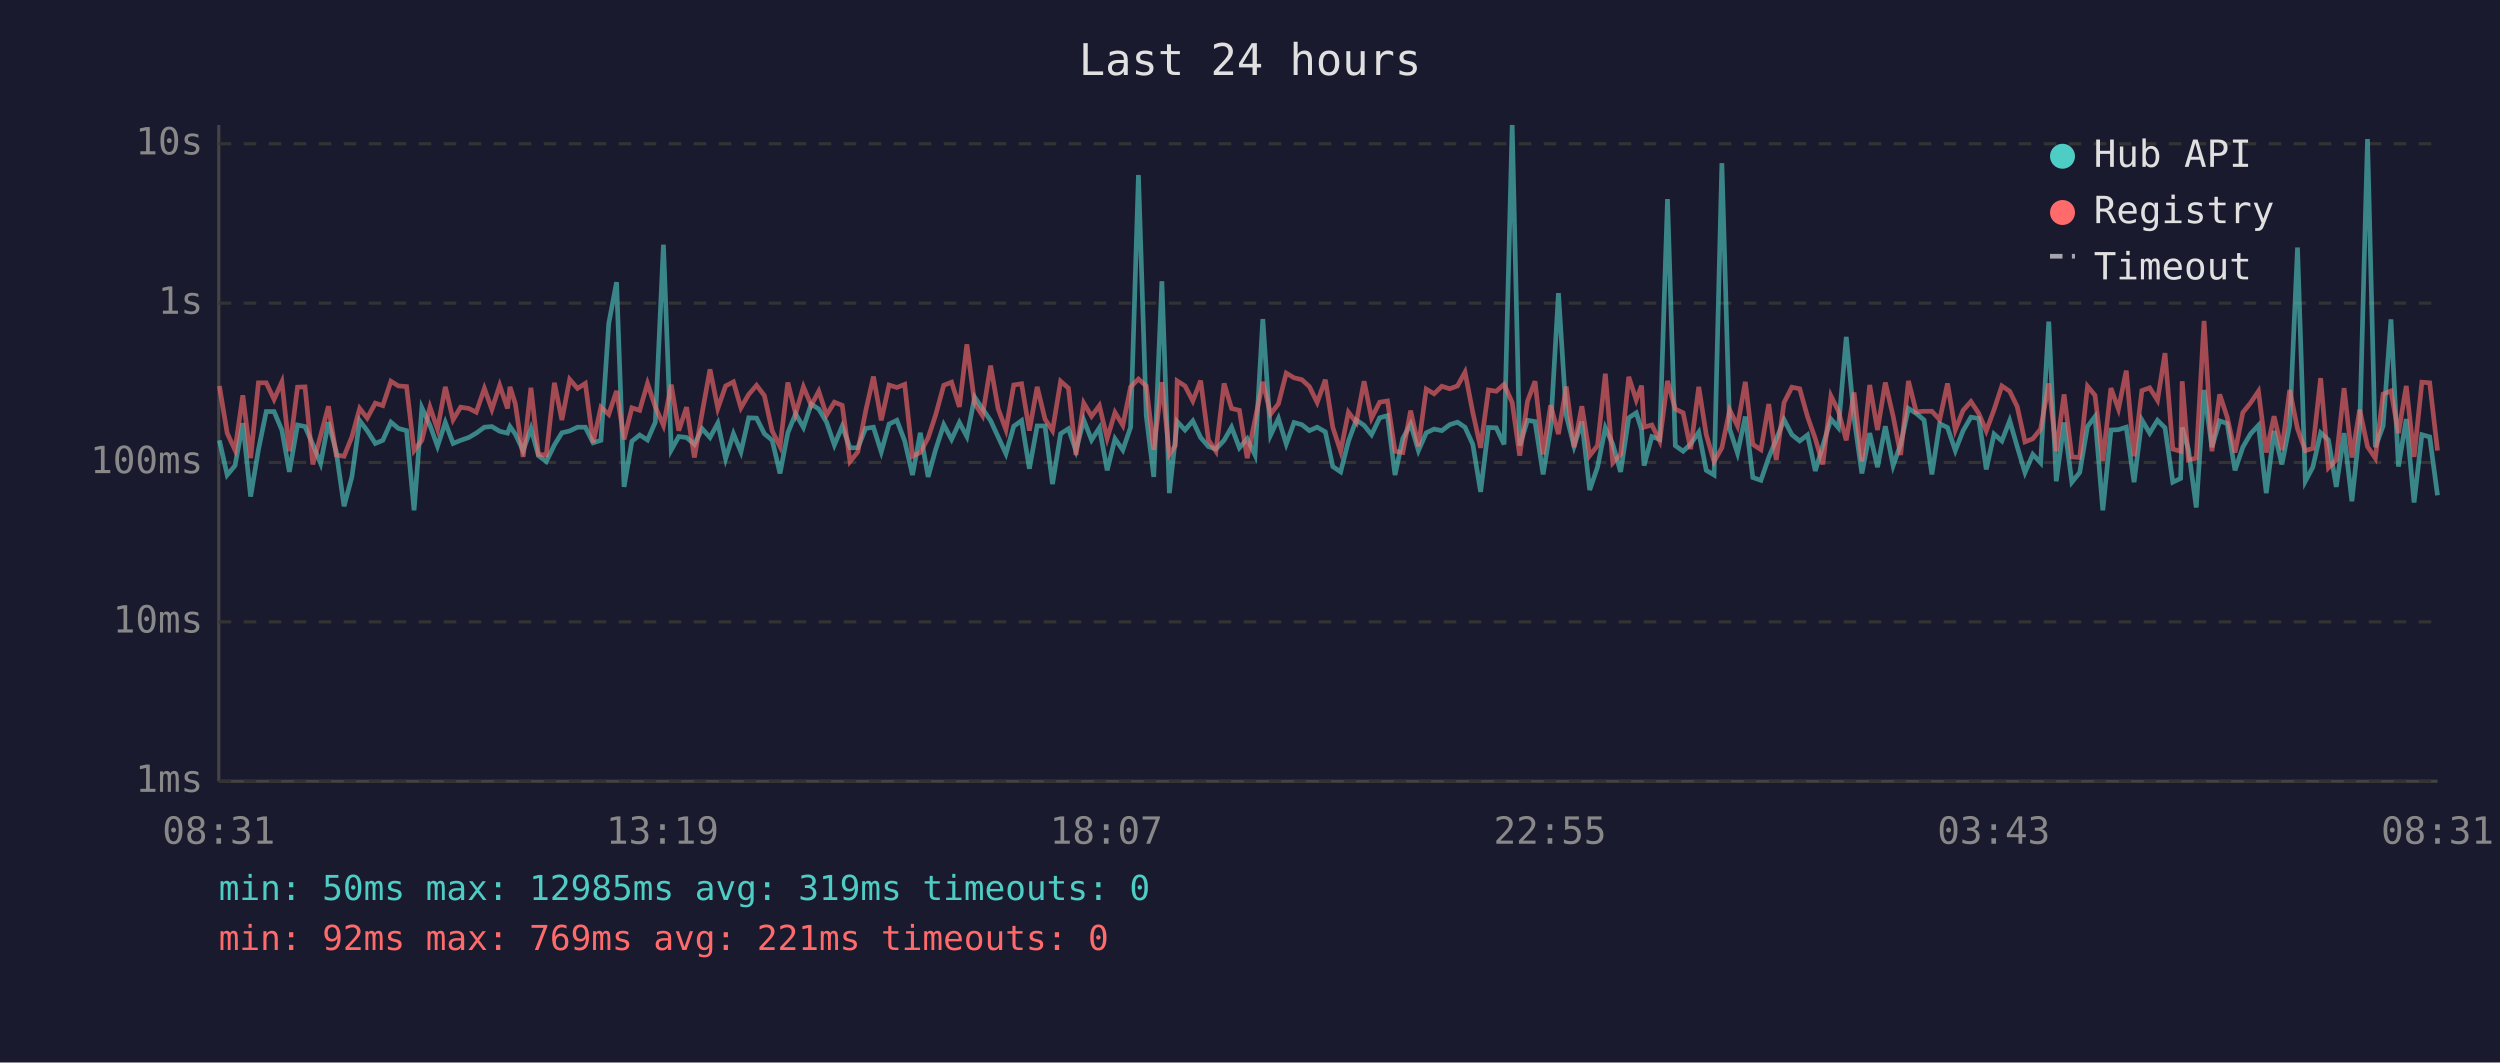
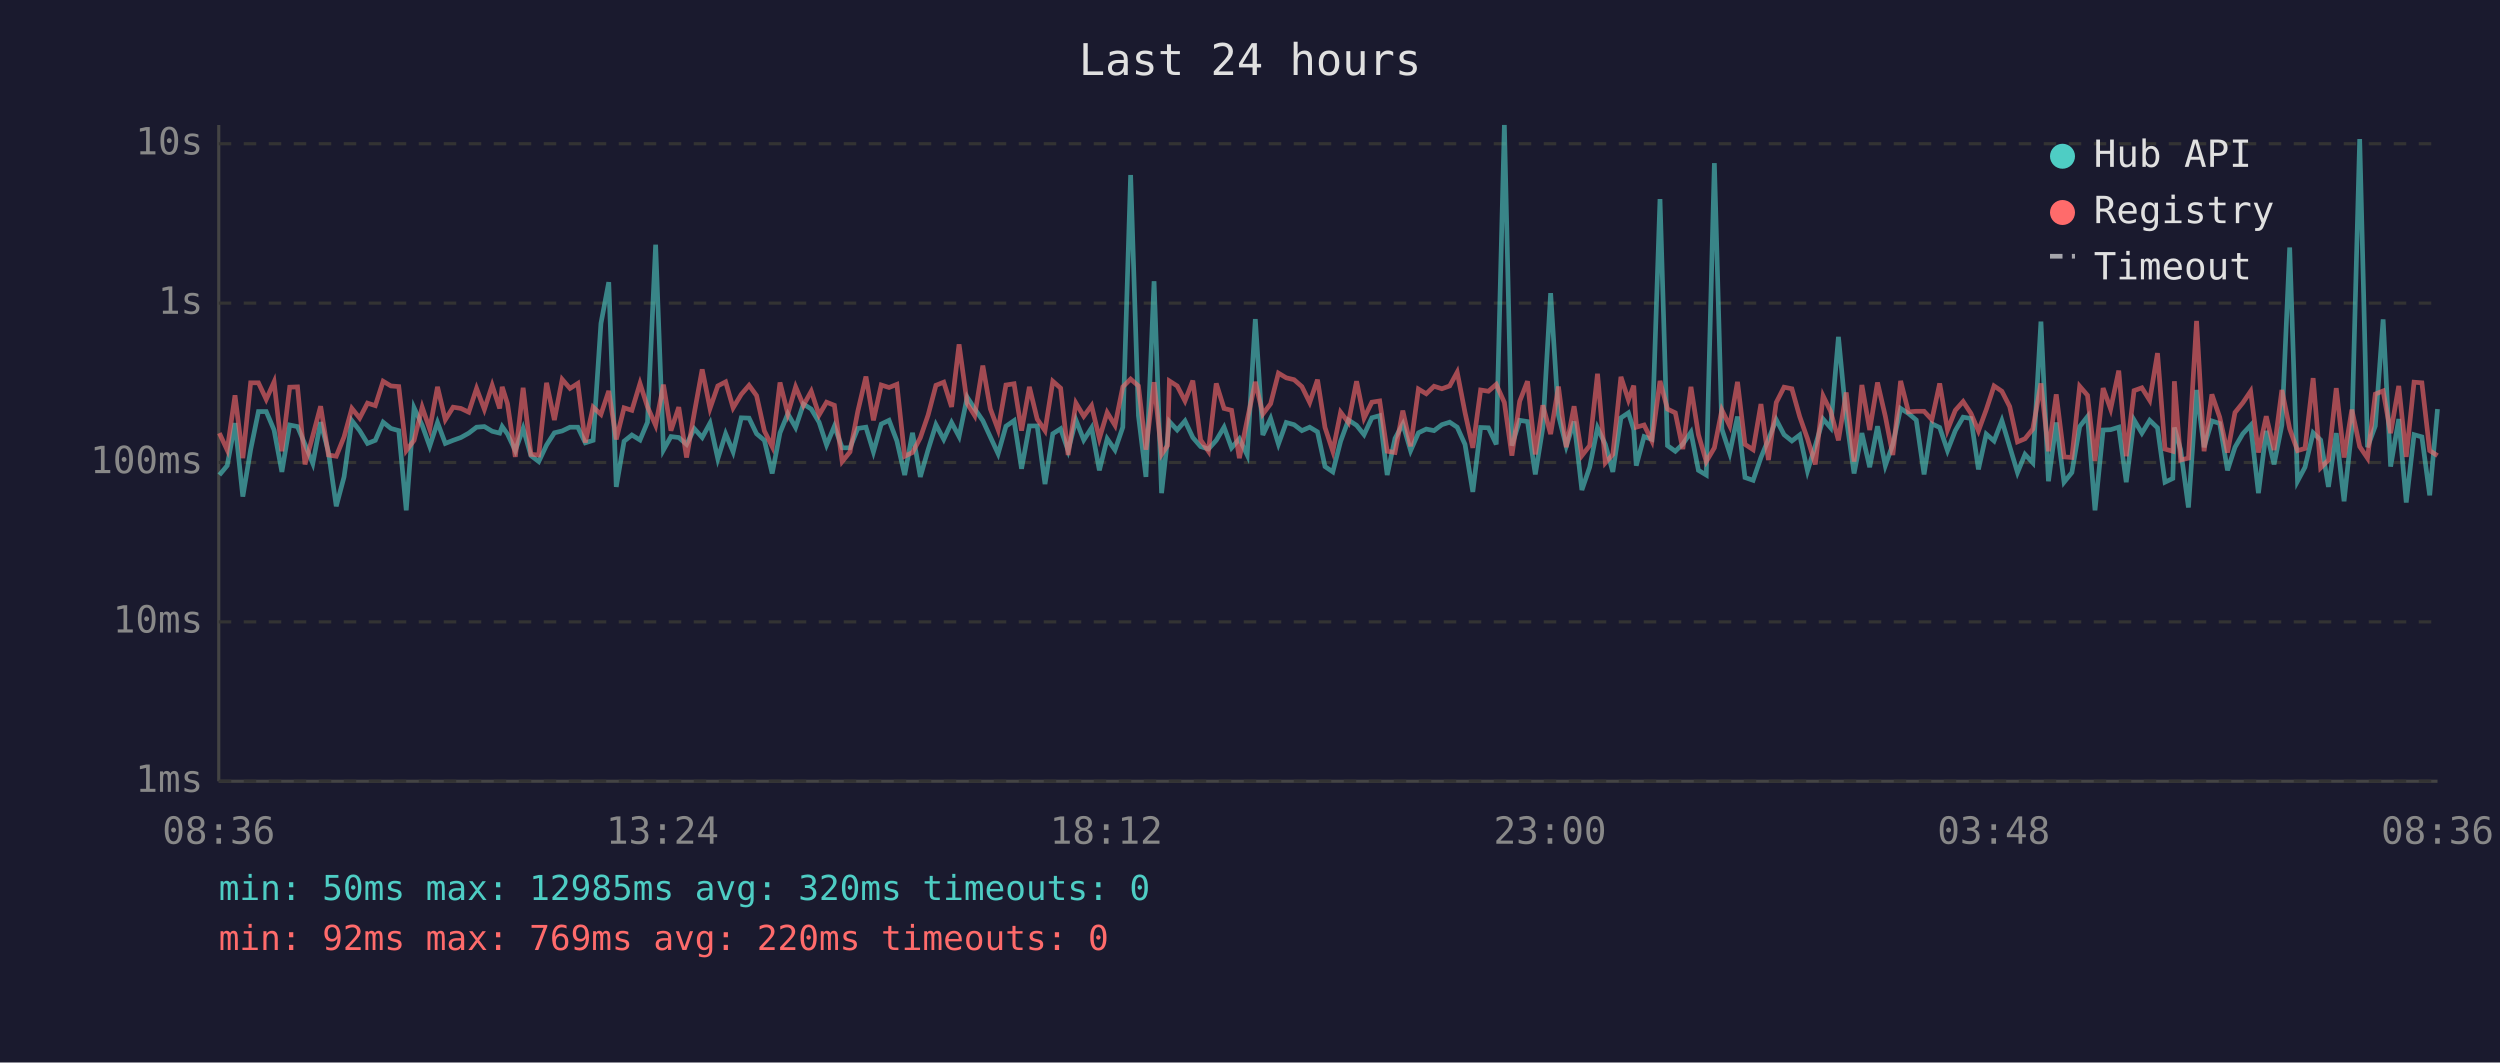
<svg xmlns="http://www.w3.org/2000/svg" viewBox="0 0 800 340" font-family="monospace" font-size="12">
  <rect width="800" height="340" fill="#1a1a2e" />
  <text x="400" y="24" fill="#e0e0e0" font-size="14" text-anchor="middle">Last 24 hours</text>
  <line x1="70" y1="40" x2="70" y2="250" stroke="#444" stroke-width="1" />
  <line x1="70" y1="250" x2="780" y2="250" stroke="#444" stroke-width="1" />
  <line x1="70" y1="250" x2="780" y2="250" stroke="#333" stroke-width="1" stroke-dasharray="4" />
  <text x="65" y="250" fill="#888" text-anchor="end" dominant-baseline="middle">1ms</text>
  <line x1="70" y1="199" x2="780" y2="199" stroke="#333" stroke-width="1" stroke-dasharray="4" />
  <text x="65" y="199" fill="#888" text-anchor="end" dominant-baseline="middle">10ms</text>
  <line x1="70" y1="148" x2="780" y2="148" stroke="#333" stroke-width="1" stroke-dasharray="4" />
  <text x="65" y="148" fill="#888" text-anchor="end" dominant-baseline="middle">100ms</text>
  <line x1="70" y1="97" x2="780" y2="97" stroke="#333" stroke-width="1" stroke-dasharray="4" />
  <text x="65" y="97" fill="#888" text-anchor="end" dominant-baseline="middle">1s</text>
  <line x1="70" y1="46" x2="780" y2="46" stroke="#333" stroke-width="1" stroke-dasharray="4" />
  <text x="65" y="46" fill="#888" text-anchor="end" dominant-baseline="middle">10s</text>
-   <text x="70" y="270" fill="#888" text-anchor="middle">08:31</text>
-   <text x="212" y="270" fill="#888" text-anchor="middle">13:19</text>
-   <text x="354" y="270" fill="#888" text-anchor="middle">18:07</text>
-   <text x="496" y="270" fill="#888" text-anchor="middle">22:55</text>
-   <text x="638" y="270" fill="#888" text-anchor="middle">03:43</text>
-   <text x="780" y="270" fill="#888" text-anchor="middle">08:31</text>
-   <polyline points="70.2,140.9 72.7,152.0 75.2,149.0 77.7,135.4 80.2,158.9 82.7,143.9 85.2,131.7 87.7,131.7 90.2,137.6 92.6,151.0 95.2,136.0 97.6,136.5 100.1,142.2 102.6,148.3 105.1,135.1 107.6,144.6 110.1,162.0 112.6,152.6 115.1,134.6 117.5,137.8 120.1,141.9 122.5,140.9 125.1,135.1 127.5,137.1 130.1,137.8 132.5,163.3 135.0,130.5 137.6,136.1 140.0,142.8 142.5,135.2 145.0,141.9 147.4,140.9 150.0,140.0 152.4,138.6 155.0,136.7 157.4,136.5 159.9,138.0 162.4,138.6 163.2,136.5 164.9,138.9 167.4,144.2 169.9,137.1 172.3,145.8 174.8,147.7 177.4,142.4 179.8,138.5 182.3,137.9 184.8,136.7 187.3,136.7 189.8,141.7 192.3,140.9 194.8,103.5 197.3,90.3 199.7,155.8 202.2,141.2 204.7,139.2 207.2,140.8 209.7,135.1 212.3,78.3 214.8,144.0 217.2,139.7 219.7,140.0 222.2,142.2 224.7,137.2 227.2,140.0 229.7,135.4 232.2,146.8 234.7,138.8 237.1,144.6 239.6,133.7 242.1,133.8 244.6,138.8 247.1,140.9 249.6,151.5 252.1,138.5 254.6,132.4 257.1,136.8 259.6,129.3 262.0,130.9 264.5,135.1 267.0,142.4 269.5,136.4 272.0,143.3 274.5,143.3 277.0,137.1 279.5,136.7 282.0,144.6 284.5,135.7 287.0,134.5 289.5,141.1 292.0,152.0 294.5,138.5 297.0,152.6 299.4,143.9 302.0,135.9 304.5,140.6 307.0,135.2 309.4,139.7 311.9,127.1 314.4,130.8 317.0,134.6 319.4,139.8 321.9,145.2 324.4,136.4 326.9,134.6 329.4,150.0 331.9,136.3 334.4,136.3 336.8,154.9 339.4,138.8 341.9,137.2 344.3,144.2 346.8,134.4 349.3,140.8 351.8,136.9 354.3,150.5 356.8,140.4 359.3,144.0 361.8,136.7 364.3,56.0 366.8,133.0 369.2,152.6 371.8,90.0 374.2,157.8 376.1,140.6 376.7,134.9 379.2,137.6 381.7,134.7 384.2,140.0 386.7,142.9 389.1,143.7 391.7,140.9 394.1,136.7 396.6,143.3 399.1,140.4 401.6,145.6 404.1,102.1 406.6,139.2 409.1,133.9 411.6,142.1 414.1,135.2 416.6,135.9 419.0,137.8 421.5,136.7 424.1,138.2 426.5,149.3 429.0,151.0 431.5,141.2 434.0,134.4 436.5,136.1 438.9,139.1 441.5,133.7 444.0,133.0 446.4,152.0 448.9,140.3 451.4,135.7 453.9,144.2 456.4,138.5 458.9,137.3 461.4,137.8 463.9,135.9 466.4,135.1 468.8,136.7 471.3,142.2 473.8,157.4 476.3,136.8 478.8,136.9 481.3,142.2 483.9,40.0 486.3,142.6 488.8,134.5 491.2,134.9 493.8,151.8 496.2,136.9 498.7,93.8 501.2,132.9 503.7,142.8 506.2,134.9 508.7,156.8 511.2,149.5 513.7,136.9 516.1,142.2 518.6,151.0 521.2,133.7 523.6,132.1 525.3,137.5 526.1,149.0 528.6,139.7 531.1,140.6 533.6,63.7 536.1,142.6 538.6,144.4 541.0,142.1 543.6,138.3 546.0,150.5 548.5,152.0 551.0,52.2 553.5,137.3 556.0,145.0 558.5,133.3 560.9,152.8 563.5,153.7 566.0,146.4 568.4,140.6 570.9,134.3 573.4,139.1 575.9,141.1 578.4,139.2 580.9,150.7 583.3,142.6 585.9,134.1 588.3,136.9 590.8,107.8 593.3,133.7 595.8,151.5 598.3,138.6 600.8,149.5 603.3,136.4 605.8,149.0 608.2,142.2 610.7,130.7 613.2,132.3 615.7,134.4 618.2,151.8 620.7,135.6 623.2,136.8 625.7,144.2 628.2,137.8 630.7,133.5 633.2,133.9 635.6,150.2 638.1,138.9 640.6,141.1 643.1,134.6 645.5,142.9 648.0,151.2 650.5,145.4 653.0,148.1 655.6,102.9 658.0,154.0 660.5,135.2 663.0,154.3 665.5,151.2 668.0,136.5 670.4,133.3 672.9,163.3 675.5,137.6 677.9,137.5 680.4,136.7 682.9,154.3 685.4,134.4 687.9,138.6 690.4,134.5 692.8,136.9 695.3,154.3 697.8,153.1 698.3,136.8 700.3,143.9 702.8,162.4 705.3,124.8 707.8,143.1 710.3,134.7 712.7,135.5 715.2,150.5 717.7,143.1 720.2,138.8 722.7,136.1 725.2,157.8 727.7,137.9 730.2,148.6 732.7,136.0 735.2,79.2 737.7,154.0 740.1,149.5 742.6,138.5 745.1,140.8 747.6,155.8 750.1,138.6 752.6,160.4 755.1,137.1 757.6,44.5 760.1,143.1 762.6,136.3 765.1,102.2 767.5,149.3 770.0,134.1 772.5,160.8 775.0,139.1 777.5,139.8 780.0,158.5" fill="none" stroke="#4ecdc4" stroke-width="1.5" opacity="0.6" />
-   <polyline points="70.2,123.5 72.7,138.6 75.2,144.0 77.7,126.5 80.2,146.6 82.7,122.5 85.2,122.5 87.7,127.8 90.2,122.2 92.6,144.4 95.2,123.9 97.6,123.8 100.1,148.6 102.6,139.4 105.1,130.0 107.6,145.6 110.1,146.0 112.6,139.8 115.1,130.7 117.5,133.8 120.1,129.0 122.5,129.8 125.1,122.0 127.5,123.5 130.1,123.7 132.5,144.2 135.0,140.9 137.6,130.3 140.0,137.3 142.5,123.8 145.0,134.3 147.4,130.3 150.0,130.7 152.4,131.9 155.0,124.3 157.4,131.0 159.9,123.3 162.4,130.7 163.2,123.8 164.9,129.2 167.4,146.2 169.9,124.1 172.3,145.4 174.8,145.6 177.4,122.5 179.8,134.4 182.3,121.4 184.8,124.3 187.3,122.7 189.8,141.6 192.3,130.3 194.8,132.6 197.3,125.1 199.7,140.6 202.2,130.5 204.7,131.3 207.2,122.7 209.7,130.2 212.3,136.1 214.8,123.1 217.2,137.8 219.7,130.3 222.2,146.4 224.7,132.0 227.2,118.2 229.7,130.7 232.2,123.5 234.7,122.2 237.1,130.5 239.6,126.2 242.1,123.3 244.6,126.6 247.1,137.9 249.6,142.9 252.1,122.4 254.6,132.4 257.1,123.8 259.6,129.7 262.0,125.2 264.5,132.8 267.0,128.7 269.5,129.7 272.0,147.7 274.5,144.6 277.0,131.6 279.5,120.5 282.0,134.5 284.5,123.2 287.0,124.0 289.5,123.0 292.0,146.0 294.5,144.8 297.0,140.1 299.4,132.8 302.0,123.3 304.5,122.3 307.0,130.2 309.4,110.2 311.9,129.1 314.4,133.0 317.0,117.0 319.4,130.8 321.9,137.5 324.4,123.2 326.9,122.8 329.4,137.8 331.9,123.8 334.4,134.1 336.8,137.8 339.4,122.0 341.9,124.2 344.3,145.6 346.8,129.0 349.3,133.2 351.8,129.8 354.3,140.3 356.8,132.0 359.3,136.1 361.8,123.8 364.3,121.3 366.8,123.5 369.2,143.9 371.8,122.3 374.2,145.4 376.1,142.6 376.7,121.9 379.2,123.5 381.7,128.3 384.2,121.8 386.7,140.8 389.1,144.4 391.7,122.7 394.1,130.7 396.6,131.3 399.1,146.6 401.6,134.4 404.1,122.2 406.6,132.5 409.1,129.2 411.6,119.4 414.1,120.9 416.6,121.5 419.0,123.7 421.5,128.8 424.1,121.5 426.5,136.8 429.0,144.4 431.5,131.9 434.0,135.2 436.5,122.0 438.9,133.8 441.5,128.7 444.0,128.3 446.4,144.4 448.9,144.8 451.4,131.4 453.9,142.8 456.4,124.5 458.9,126.0 461.4,123.6 463.9,124.4 466.4,123.5 468.8,119.1 471.3,132.0 473.8,143.3 476.3,124.8 478.8,125.2 481.3,123.0 483.9,128.8 486.3,145.8 488.8,128.4 491.2,122.0 493.8,145.4 496.2,129.7 498.7,138.9 501.2,123.7 503.7,143.1 506.2,130.0 508.7,145.8 511.2,142.6 513.7,119.6 516.1,148.1 518.6,145.4 521.2,120.6 523.6,128.0 525.3,123.4 526.1,136.7 528.6,136.0 531.1,141.1 533.6,121.9 536.1,130.9 538.6,132.1 541.0,143.7 543.6,123.8 546.0,139.1 548.5,147.7 551.0,143.3 553.5,131.2 556.0,136.3 558.5,122.2 560.9,142.2 563.5,143.9 566.0,129.3 568.4,147.2 570.9,128.8 573.4,123.9 575.9,124.4 578.4,133.3 580.9,140.4 583.3,148.6 585.9,126.7 588.3,131.6 590.8,140.9 593.3,125.6 595.8,147.7 598.3,123.2 600.8,137.6 603.3,122.4 605.8,133.2 608.2,145.6 610.7,121.9 613.2,131.8 615.7,131.6 618.2,131.6 620.7,134.3 623.2,122.7 625.7,137.6 628.2,131.3 630.7,128.5 633.2,132.3 635.6,137.9 638.1,131.1 640.6,123.5 643.1,125.2 645.5,130.1 648.0,141.4 650.5,140.4 653.0,137.3 655.6,122.7 658.0,144.4 660.5,126.2 663.0,146.2 665.5,146.4 668.0,123.6 670.4,126.5 672.9,147.5 675.5,124.2 677.9,130.9 680.4,118.6 682.9,146.0 685.4,125.0 687.9,124.1 690.4,128.1 692.8,113.0 695.3,143.7 697.8,144.4 698.3,122.0 700.3,147.2 702.8,146.6 705.3,102.7 707.8,144.4 710.3,126.2 712.7,133.5 715.2,144.8 717.7,132.0 720.2,128.9 722.7,125.2 725.2,144.8 727.7,133.2 730.2,144.0 732.7,124.8 735.2,137.2 737.7,144.2 740.1,143.5 742.6,121.0 745.1,149.7 747.6,147.2 750.1,124.2 752.6,146.4 755.1,131.1 757.6,142.9 760.1,146.6 762.6,126.1 765.1,125.1 767.5,138.6 770.0,123.5 772.5,146.2 775.0,122.3 777.5,122.5 780.0,144.2" fill="none" stroke="#ff6b6b" stroke-width="1.5" opacity="0.6" />
+   <text x="70" y="270" fill="#888" text-anchor="middle">08:36</text>
+   <text x="212" y="270" fill="#888" text-anchor="middle">13:24</text>
+   <text x="354" y="270" fill="#888" text-anchor="middle">18:12</text>
+   <text x="496" y="270" fill="#888" text-anchor="middle">23:00</text>
+   <text x="638" y="270" fill="#888" text-anchor="middle">03:48</text>
+   <text x="780" y="270" fill="#888" text-anchor="middle">08:36</text>
+   <polyline points="70.2,152.0 72.7,149.0 75.2,135.4 77.7,158.9 80.2,143.9 82.7,131.7 85.2,131.7 87.7,137.6 90.2,151.0 92.7,136.0 95.2,136.5 97.6,142.2 100.1,148.3 102.6,135.1 105.1,144.6 107.6,162.0 110.1,152.6 112.6,134.6 115.1,137.8 117.6,141.9 120.1,140.9 122.6,135.1 125.1,137.1 127.6,137.8 130.0,163.3 132.5,130.5 135.1,136.1 137.5,142.8 140.0,135.2 142.5,141.9 145.0,140.9 147.5,140.0 150.0,138.6 152.5,136.7 155.0,136.5 157.5,138.0 159.9,138.6 160.7,136.5 162.4,138.9 164.9,144.2 167.4,137.1 169.9,145.8 172.4,147.7 174.9,142.4 177.4,138.5 179.9,137.9 182.4,136.7 184.9,136.7 187.3,141.7 189.8,140.9 192.3,103.5 194.8,90.3 197.2,155.8 199.7,141.2 202.2,139.2 204.8,140.8 207.2,135.1 209.8,78.3 212.3,144.0 214.7,139.7 217.2,140.0 219.7,142.2 222.2,137.2 224.7,140.0 227.2,135.4 229.7,146.8 232.2,138.8 234.6,144.6 237.2,133.7 239.7,133.8 242.1,138.8 244.6,140.9 247.1,151.5 249.6,138.5 252.1,132.4 254.6,136.8 257.1,129.3 259.6,130.9 262.1,135.1 264.5,142.4 267.0,136.4 269.5,143.3 272.0,143.3 274.5,137.1 277.1,136.7 279.5,144.6 282.0,135.7 284.5,134.5 287.0,141.1 289.5,152.0 292.0,138.5 294.5,152.6 297.0,143.9 299.5,135.9 302.0,140.6 304.5,135.2 306.9,139.7 309.5,127.1 311.9,130.8 314.5,134.6 316.9,139.8 319.4,145.2 321.9,136.4 324.5,134.6 326.9,150.0 329.4,136.3 331.9,136.3 334.4,154.9 336.9,138.8 339.4,137.2 341.8,144.2 344.3,134.4 346.8,140.8 349.3,136.9 351.8,150.5 354.3,140.4 356.8,144.0 359.3,136.7 361.8,56.0 364.3,133.0 366.7,152.6 369.3,90.0 371.7,157.8 373.6,140.6 374.2,134.9 376.7,137.6 379.2,134.7 381.7,140.0 384.2,142.9 386.7,143.7 389.2,140.9 391.7,136.7 394.1,143.3 396.6,140.4 399.1,145.6 401.7,102.1 404.1,139.2 406.6,133.9 409.1,142.1 411.6,135.2 414.1,135.9 416.6,137.8 419.1,136.7 421.6,138.2 424.0,149.3 426.5,151.0 429.0,141.2 431.5,134.4 434.1,136.1 436.5,139.1 439.0,133.7 441.5,133.0 443.9,152.0 446.4,140.3 448.9,135.7 451.4,144.2 453.9,138.5 456.4,137.3 458.9,137.8 461.4,135.9 463.9,135.1 466.3,136.7 468.8,142.2 471.3,157.4 473.8,136.8 476.3,136.9 478.8,142.2 481.4,40.0 483.8,142.6 486.3,134.5 488.8,134.9 491.3,151.8 493.7,136.9 496.2,93.8 498.7,132.9 501.2,142.8 503.7,134.9 506.2,156.8 508.7,149.5 511.2,136.9 513.7,142.2 516.1,151.0 518.7,133.7 521.1,132.1 522.8,137.5 523.6,149.0 526.1,139.7 528.6,140.6 531.2,63.7 533.6,142.6 536.1,144.4 538.5,142.1 541.1,138.3 543.5,150.5 546.0,152.0 548.6,52.2 551.0,137.3 553.5,145.0 556.0,133.3 558.4,152.8 561.0,153.7 563.5,146.4 565.9,140.6 568.4,134.3 570.9,139.1 573.4,141.1 575.9,139.2 578.4,150.7 580.9,142.6 583.4,134.1 585.8,136.9 588.3,107.8 590.8,133.7 593.3,151.5 595.8,138.6 598.3,149.5 600.8,136.4 603.3,149.0 605.7,142.2 608.2,130.7 610.7,132.3 613.2,134.4 615.7,151.8 618.2,135.6 620.7,136.8 623.2,144.2 625.7,137.8 628.2,133.5 630.7,133.9 633.1,150.2 635.6,138.9 638.1,141.1 640.6,134.6 643.1,142.9 645.6,151.2 648.0,145.4 650.5,148.1 653.1,102.9 655.5,154.0 658.0,135.2 660.5,154.3 663.0,151.2 665.5,136.5 668.0,133.3 670.4,163.3 673.0,137.6 675.4,137.5 678.0,136.7 680.4,154.3 682.9,134.4 685.4,138.6 687.9,134.5 690.4,136.9 692.8,154.3 695.3,153.1 695.8,136.8 697.8,143.9 700.3,162.4 702.9,124.8 705.3,143.1 707.8,134.7 710.3,135.5 712.8,150.5 715.2,143.1 717.7,138.8 720.2,136.1 722.7,157.8 725.2,137.9 727.7,148.6 730.2,136.0 732.7,79.2 735.2,154.0 737.6,149.5 740.2,138.5 742.6,140.8 745.1,155.8 747.6,138.6 750.1,160.4 752.6,137.1 755.1,44.5 757.6,143.1 760.1,136.3 762.6,102.2 765.0,149.3 767.6,134.1 770.0,160.8 772.5,139.1 775.0,139.8 777.5,158.5 780.0,130.9" fill="none" stroke="#4ecdc4" stroke-width="1.5" opacity="0.6" />
+   <polyline points="70.2,138.6 72.7,144.0 75.2,126.5 77.7,146.6 80.2,122.5 82.7,122.5 85.2,127.8 87.7,122.2 90.2,144.4 92.7,123.9 95.2,123.8 97.6,148.6 100.1,139.4 102.6,130.0 105.1,145.6 107.6,146.0 110.1,139.8 112.6,130.7 115.1,133.8 117.6,129.0 120.1,129.8 122.6,122.0 125.1,123.5 127.6,123.7 130.0,144.2 132.5,140.9 135.1,130.3 137.5,137.3 140.0,123.8 142.5,134.3 145.0,130.3 147.5,130.7 150.0,131.9 152.5,124.3 155.0,131.0 157.5,123.3 159.9,130.7 160.7,123.8 162.4,129.2 164.9,146.2 167.4,124.1 169.9,145.4 172.4,145.6 174.9,122.5 177.4,134.4 179.9,121.4 182.4,124.3 184.9,122.7 187.3,141.6 189.8,130.3 192.3,132.6 194.8,125.1 197.2,140.6 199.7,130.5 202.2,131.3 204.8,122.7 207.2,130.2 209.8,136.1 212.3,123.1 214.7,137.8 217.2,130.3 219.7,146.4 222.2,132.0 224.7,118.2 227.2,130.7 229.7,123.5 232.2,122.2 234.6,130.5 237.2,126.2 239.7,123.3 242.1,126.6 244.6,137.9 247.1,142.9 249.6,122.4 252.1,132.4 254.6,123.8 257.1,129.7 259.6,125.2 262.1,132.8 264.5,128.7 267.0,129.7 269.5,147.7 272.0,144.6 274.5,131.6 277.1,120.5 279.5,134.5 282.0,123.2 284.5,124.0 287.0,123.0 289.5,146.0 292.0,144.8 294.5,140.1 297.0,132.8 299.5,123.3 302.0,122.3 304.5,130.2 306.9,110.2 309.5,129.1 311.9,133.0 314.5,117.0 316.9,130.8 319.4,137.5 321.9,123.2 324.5,122.8 326.9,137.8 329.4,123.8 331.9,134.1 334.4,137.8 336.9,122.0 339.4,124.2 341.8,145.6 344.3,129.0 346.8,133.2 349.3,129.8 351.8,140.3 354.3,132.0 356.8,136.1 359.3,123.8 361.8,121.3 364.3,123.5 366.7,143.9 369.3,122.3 371.7,145.4 373.6,142.6 374.2,121.9 376.7,123.5 379.2,128.3 381.7,121.8 384.2,140.8 386.7,144.4 389.2,122.7 391.7,130.7 394.1,131.3 396.6,146.6 399.1,134.4 401.7,122.2 404.1,132.5 406.6,129.2 409.1,119.4 411.6,120.9 414.1,121.5 416.6,123.7 419.1,128.8 421.6,121.5 424.0,136.8 426.5,144.4 429.0,131.9 431.5,135.2 434.1,122.0 436.5,133.8 439.0,128.7 441.5,128.3 443.9,144.4 446.4,144.8 448.9,131.4 451.4,142.8 453.9,124.5 456.4,126.0 458.9,123.6 461.4,124.4 463.9,123.5 466.3,119.1 468.8,132.0 471.3,143.3 473.8,124.8 476.3,125.2 478.8,123.0 481.4,128.8 483.8,145.8 486.3,128.4 488.8,122.0 491.3,145.4 493.7,129.7 496.2,138.9 498.7,123.7 501.2,143.1 503.7,130.0 506.2,145.8 508.7,142.6 511.2,119.6 513.7,148.1 516.1,145.4 518.7,120.6 521.1,128.0 522.8,123.4 523.6,136.7 526.1,136.0 528.6,141.1 531.2,121.9 533.6,130.9 536.1,132.1 538.5,143.7 541.1,123.8 543.5,139.1 546.0,147.7 548.6,143.3 551.0,131.2 553.5,136.3 556.0,122.2 558.4,142.2 561.0,143.9 563.5,129.3 565.9,147.2 568.4,128.8 570.9,123.9 573.4,124.4 575.9,133.3 578.4,140.4 580.9,148.6 583.4,126.7 585.8,131.6 588.3,140.9 590.8,125.6 593.3,147.7 595.8,123.2 598.3,137.6 600.8,122.4 603.3,133.2 605.7,145.6 608.2,121.9 610.7,131.8 613.2,131.6 615.7,131.6 618.2,134.3 620.7,122.7 623.2,137.6 625.7,131.3 628.2,128.5 630.7,132.3 633.1,137.9 635.6,131.1 638.1,123.5 640.6,125.2 643.1,130.1 645.6,141.4 648.0,140.4 650.5,137.3 653.1,122.7 655.5,144.4 658.0,126.2 660.5,146.2 663.0,146.4 665.5,123.6 668.0,126.5 670.4,147.5 673.0,124.2 675.4,130.9 678.0,118.6 680.4,146.0 682.9,125.0 685.4,124.1 687.9,128.1 690.4,113.0 692.8,143.7 695.3,144.4 695.8,122.0 697.8,147.2 700.3,146.6 702.9,102.7 705.3,144.4 707.8,126.2 710.3,133.5 712.8,144.8 715.2,132.0 717.7,128.9 720.2,125.2 722.7,144.8 725.2,133.2 727.7,144.0 730.2,124.8 732.7,137.2 735.2,144.2 737.6,143.5 740.2,121.0 742.6,149.7 745.1,147.2 747.6,124.2 750.1,146.4 752.6,131.1 755.1,142.9 757.6,146.6 760.1,126.1 762.6,125.1 765.0,138.6 767.6,123.5 770.0,146.2 772.5,122.3 775.0,122.5 777.5,144.2 780.0,145.8" fill="none" stroke="#ff6b6b" stroke-width="1.5" opacity="0.6" />
  <circle cx="660" cy="50" r="4" fill="#4ecdc4" />
  <text x="670" y="50" fill="#e0e0e0" dominant-baseline="middle">Hub API</text>
  <circle cx="660" cy="68" r="4" fill="#ff6b6b" />
  <text x="670" y="68" fill="#e0e0e0" dominant-baseline="middle">Registry</text>
  <line x1="656" y1="82" x2="664" y2="82" stroke="#e0e0e0" stroke-width="1.5" stroke-dasharray="4,3" opacity="0.7" />
  <text x="670" y="86" fill="#e0e0e0" dominant-baseline="middle">Timeout</text>
-   <text x="70" y="288" fill="#4ecdc4" font-size="11">min: 50ms  max: 12985ms  avg: 319ms  timeouts: 0</text>
-   <text x="70" y="304" fill="#ff6b6b" font-size="11">min: 92ms  max: 769ms  avg: 221ms  timeouts: 0</text>
+   <text x="70" y="288" fill="#4ecdc4" font-size="11">min: 50ms  max: 12985ms  avg: 320ms  timeouts: 0</text>
+   <text x="70" y="304" fill="#ff6b6b" font-size="11">min: 92ms  max: 769ms  avg: 220ms  timeouts: 0</text>
</svg>
